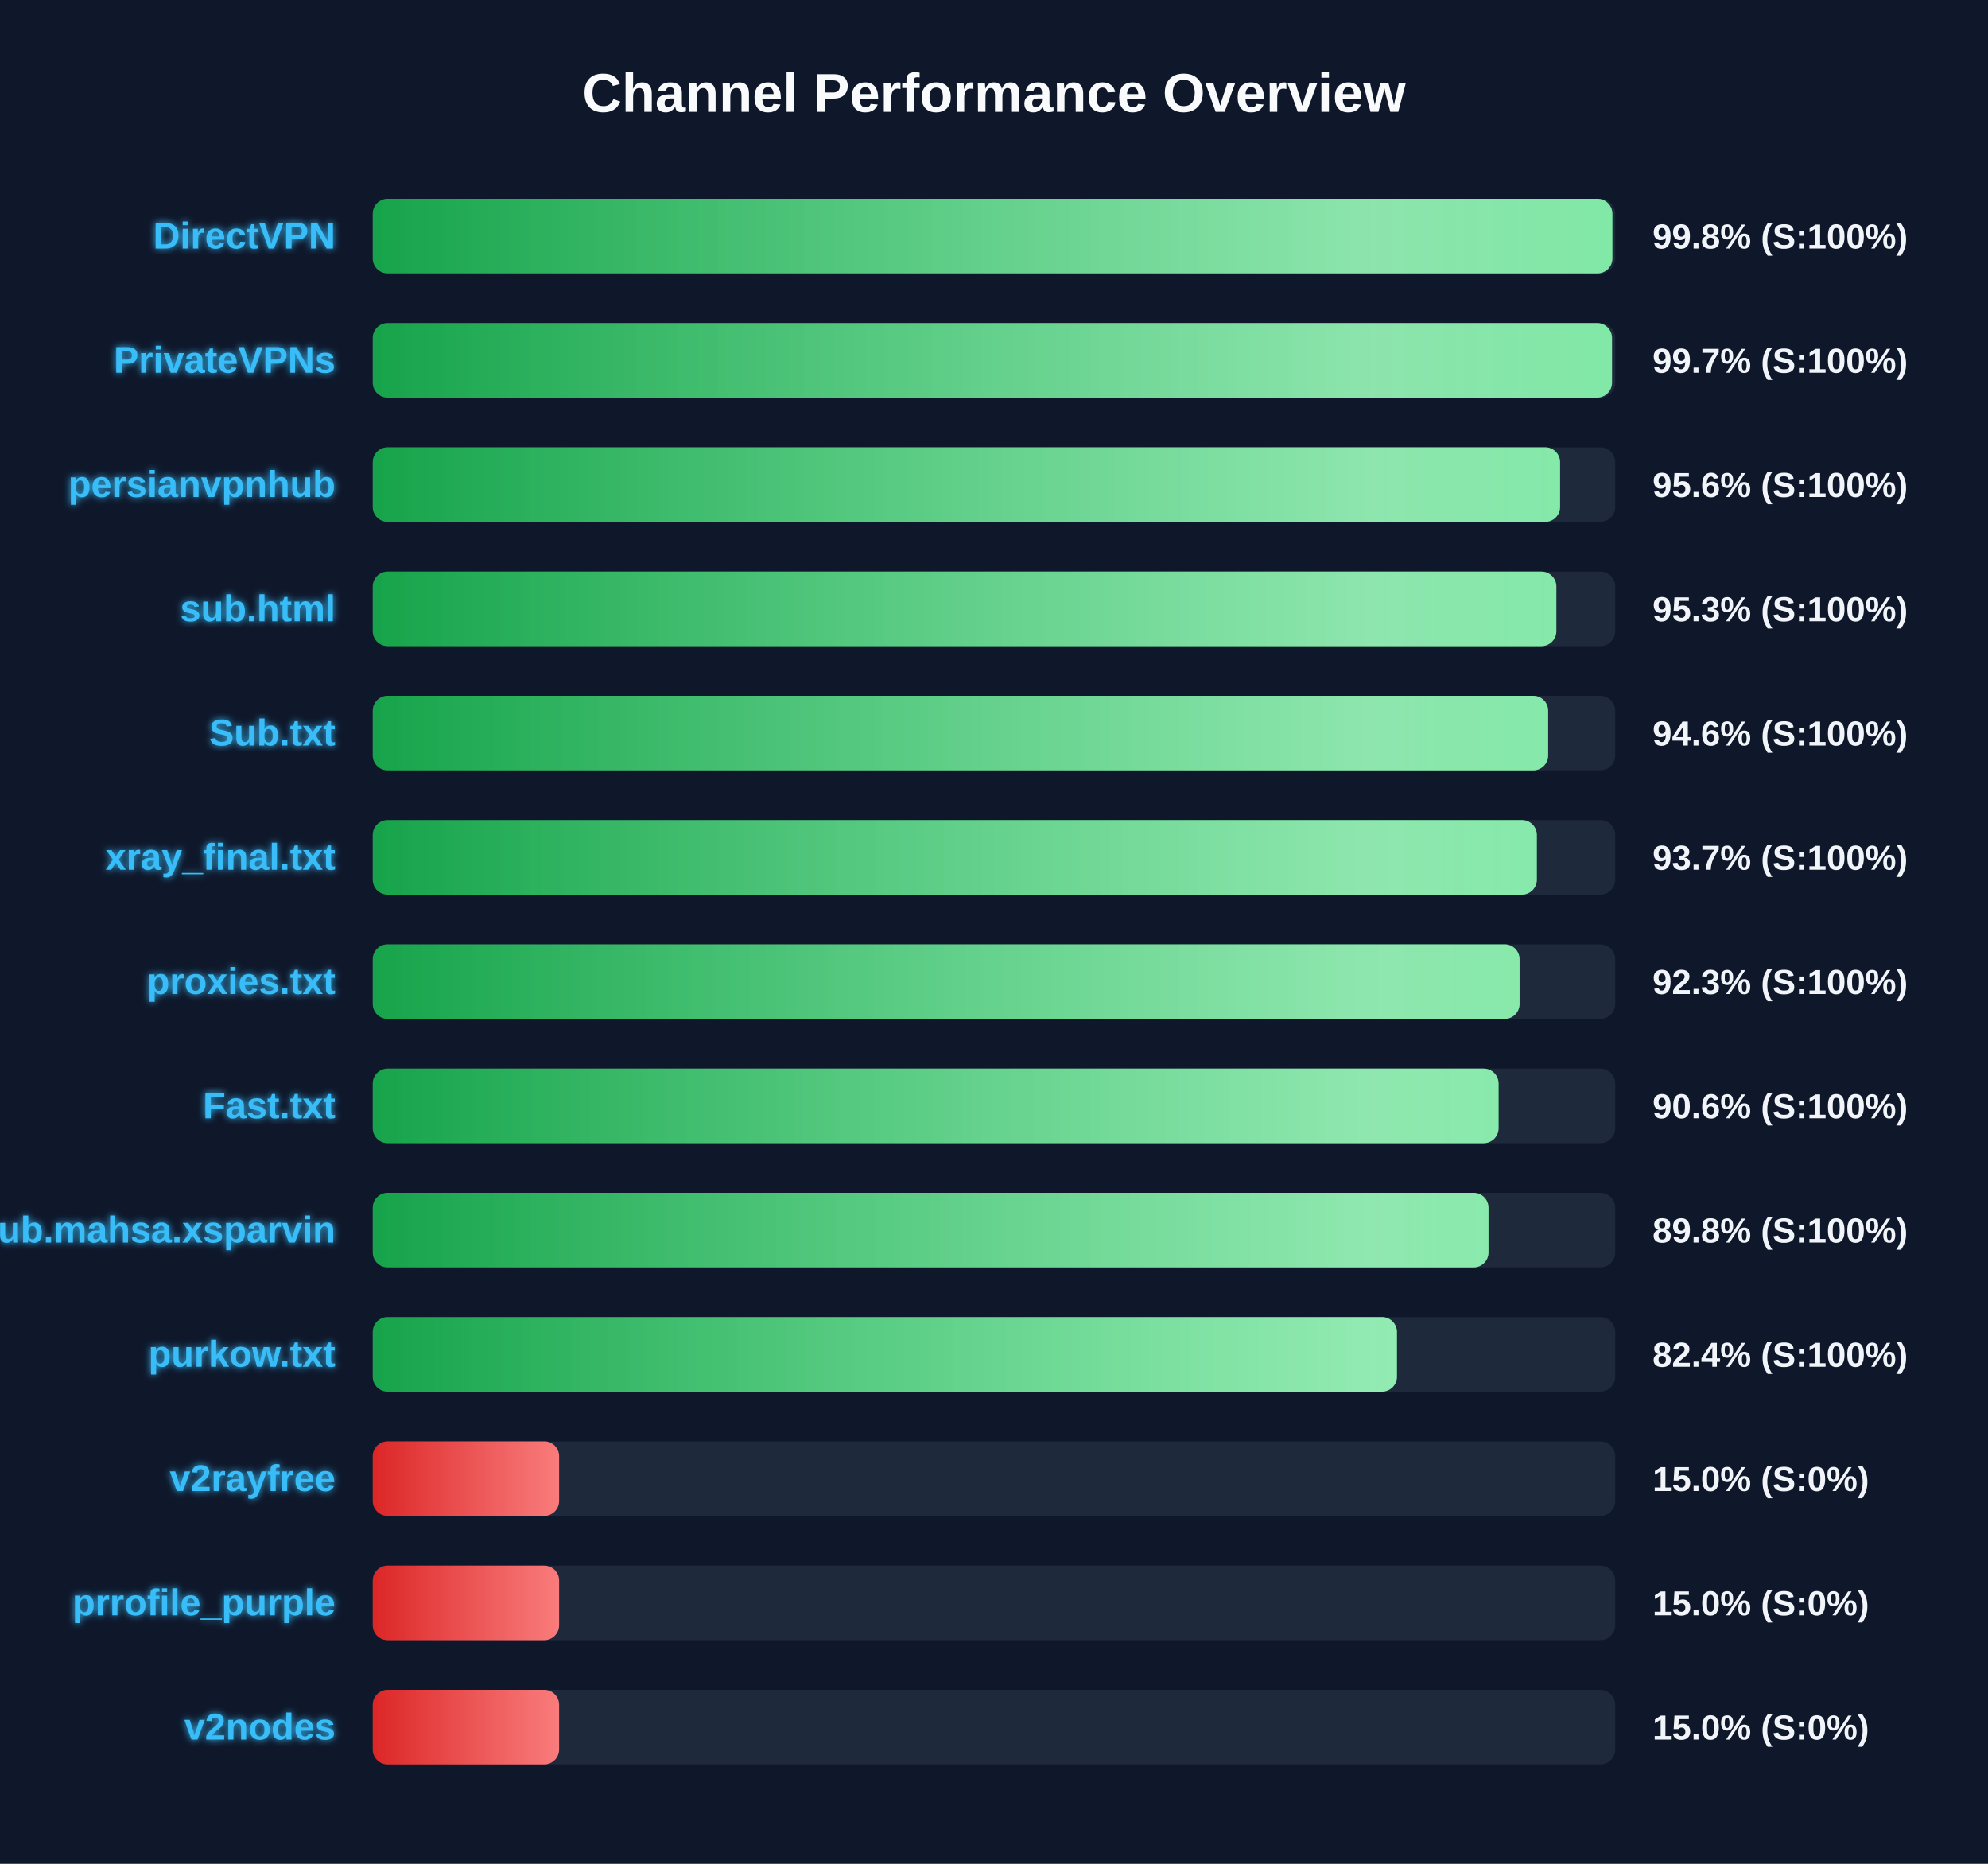
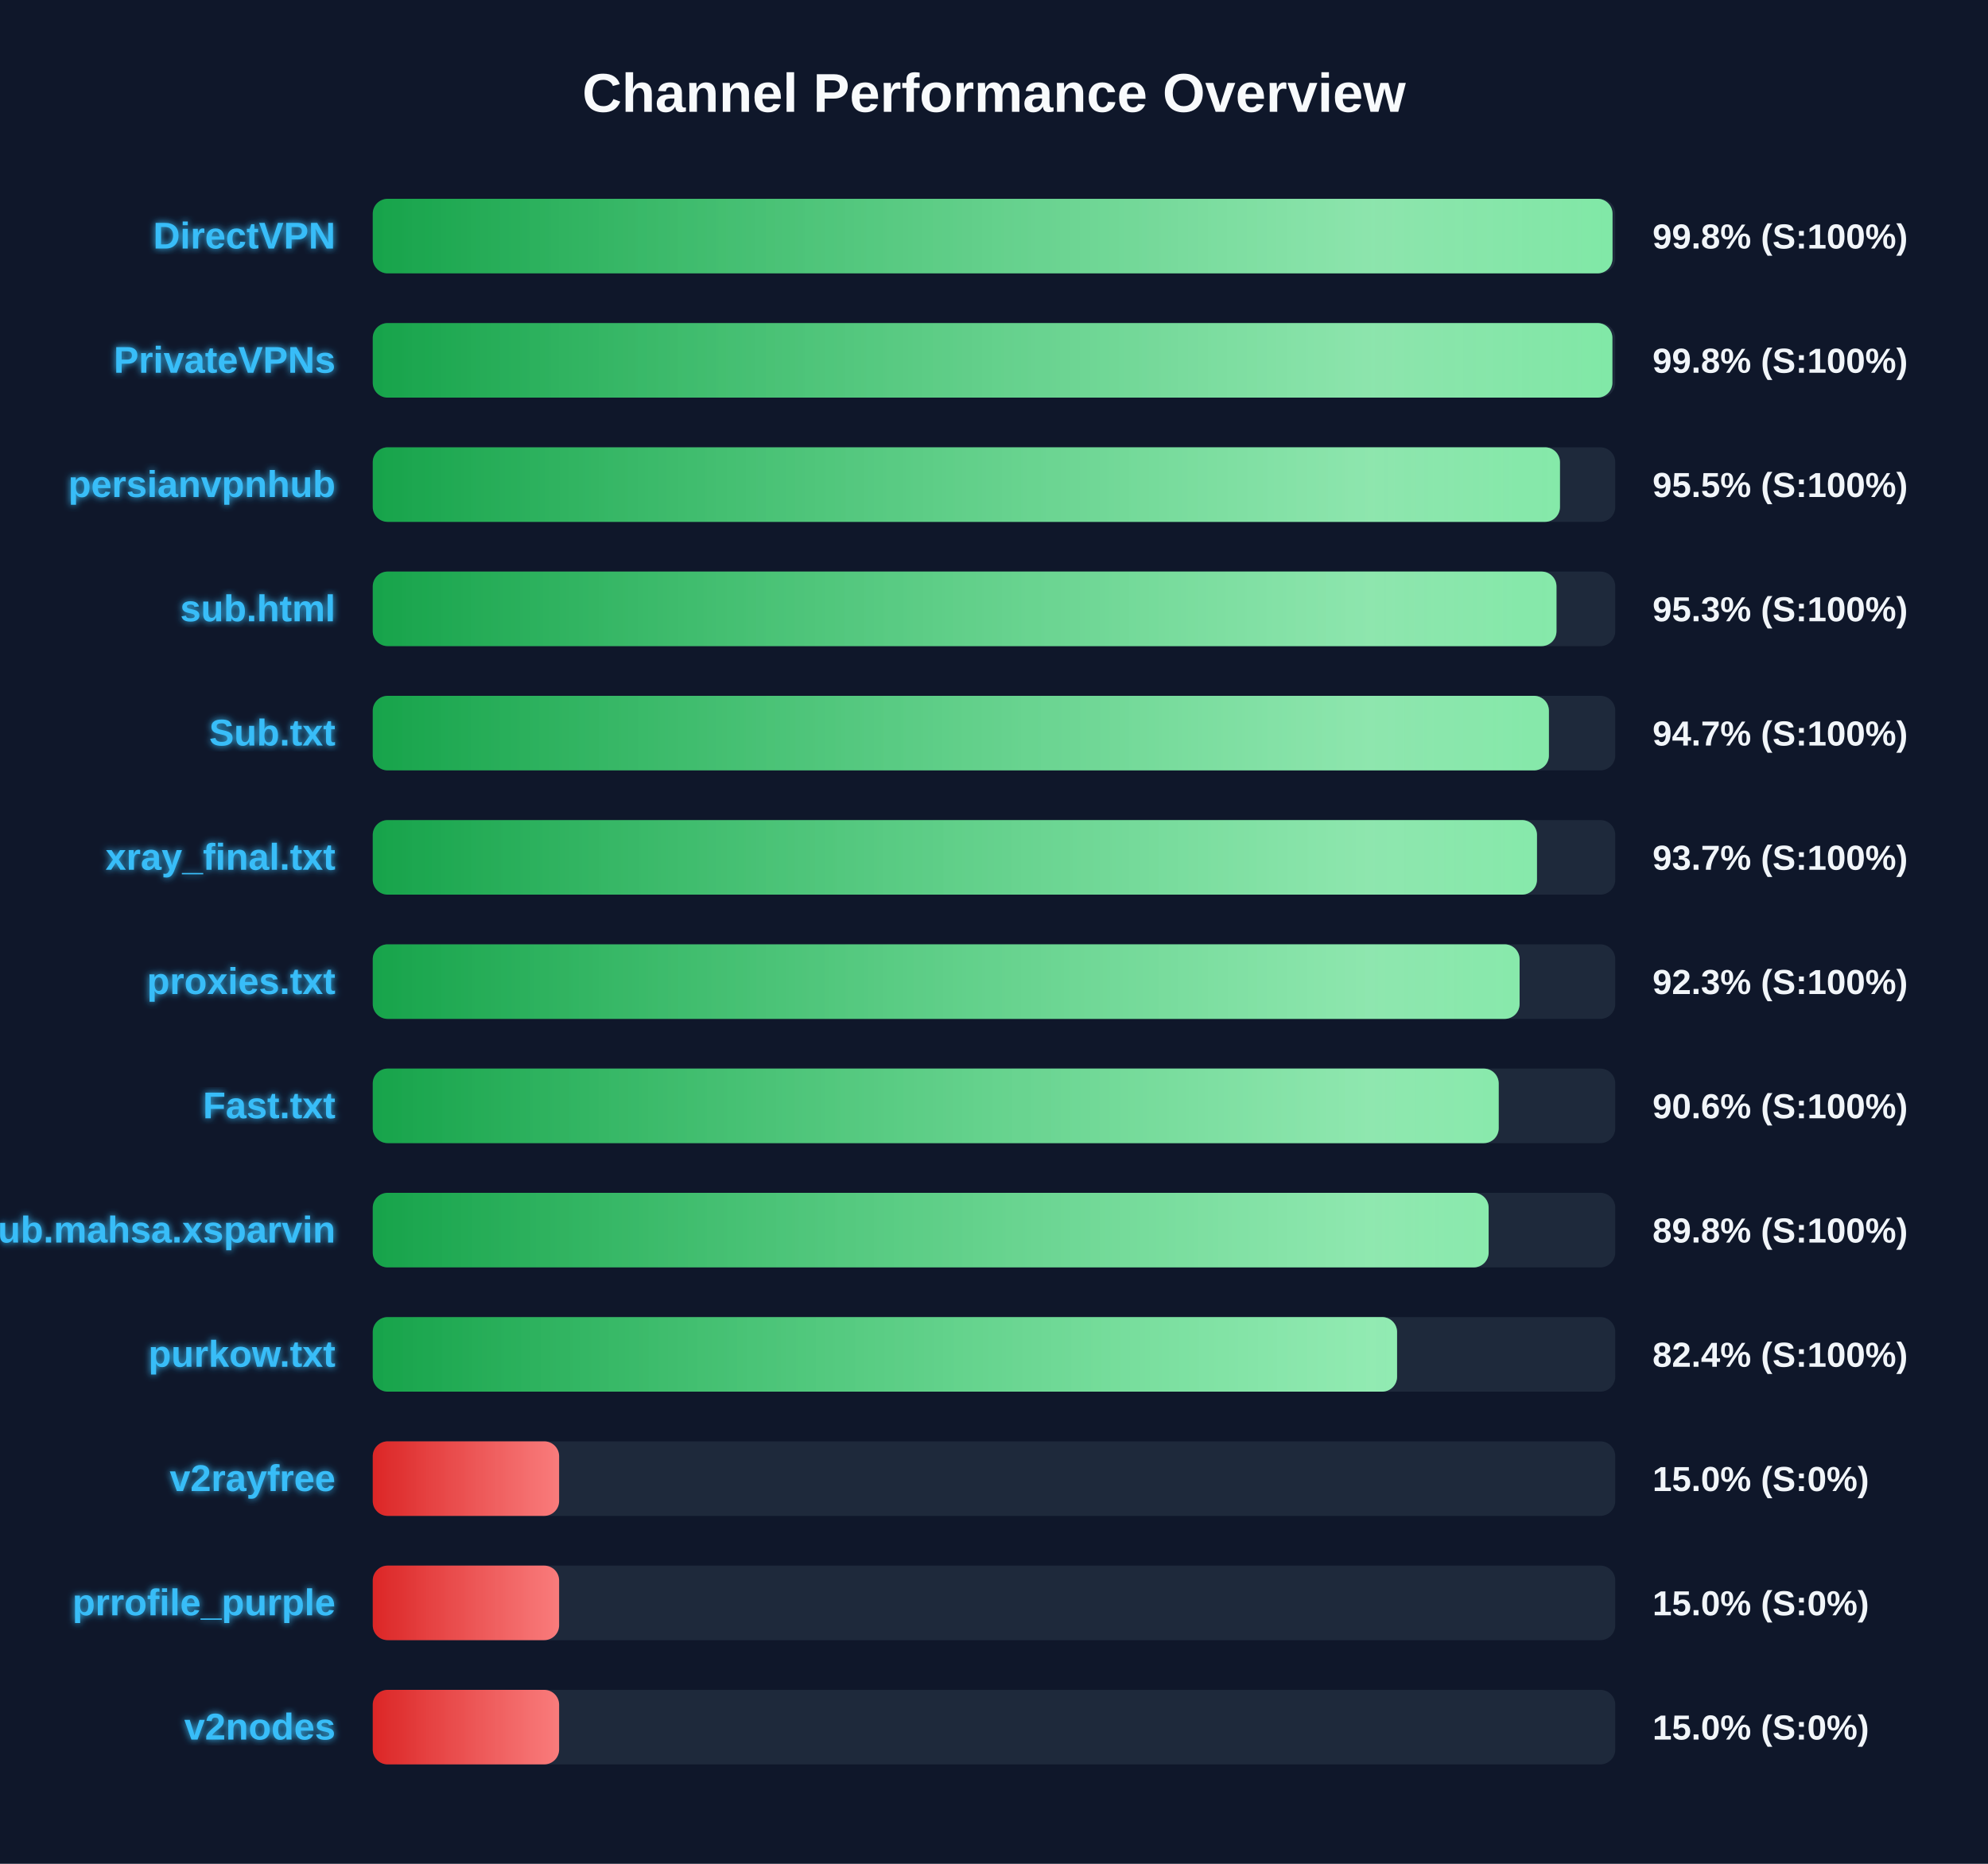
<svg xmlns="http://www.w3.org/2000/svg" width="800" height="750" version="1.1">
  <defs>
    <linearGradient id="grad-green" x1="0%" y1="0%" x2="100%" y2="0%">
      <stop offset="0%" stop-color="#16a34a" />
      <stop offset="100%" stop-color="#4ade80" />
    </linearGradient>
    <linearGradient id="grad-yellow" x1="0%" y1="0%" x2="100%" y2="0%">
      <stop offset="0%" stop-color="#ca8a04" />
      <stop offset="100%" stop-color="#fde047" />
    </linearGradient>
    <linearGradient id="grad-red" x1="0%" y1="0%" x2="100%" y2="0%">
      <stop offset="0%" stop-color="#dc2626" />
      <stop offset="100%" stop-color="#f87171" />
    </linearGradient>
    <linearGradient id="shimmer" x1="0%" y1="0%" x2="100%" y2="0%">
      <stop offset="0%" stop-color="rgba(255,255,255,0)" />
      <stop offset="50%" stop-color="rgba(255,255,255,0.4)" />
      <stop offset="100%" stop-color="rgba(255,255,255,0)" />
    </linearGradient>
    <filter id="glow" x="-20%" y="-20%" width="140%" height="140%">
      <feGaussianBlur stdDeviation="1.5" result="blur" />
      <feComposite in="SourceGraphic" in2="blur" operator="over" />
    </filter>
  </defs>
  <style>
        .bg-rect { fill: #0f172a; }
        .title { font: bold 22px 'Segoe UI', Arial, sans-serif; fill: #f8fafc; }
        .row { font: bold 15px 'Segoe UI', Arial, sans-serif; fill: #38bdf8; filter: url(#glow); }
        .score { font: bold 14px 'Segoe UI', Arial, sans-serif; fill: #f1f5f9; }
        @keyframes shimmer-anim {
            0% { transform: translateX(-100%); }
            100% { transform: translateX(200%); }
        }
        .shimmer-rect {
            animation: shimmer-anim 2.5s infinite linear;
        }
    </style>
  <rect width="100%" height="100%" class="bg-rect" />
  <text x="400" y="45" text-anchor="middle" class="title">Channel Performance Overview</text>
  <rect x="150" y="80" width="500" height="30" fill="#1e293b" rx="6" />
  <clipPath id="clip-0">
-     <rect x="150" y="80" width="498.85" height="30" rx="6" />
+     <rect x="150" y="80" width="498.9" height="30" rx="6" />
  </clipPath>
-   <rect x="150" y="80" width="498.85" height="30" fill="url(#grad-green)" rx="6" />
+   <rect x="150" y="80" width="498.9" height="30" fill="url(#grad-green)" rx="6" />
  <g clip-path="url(#clip-0)">
    <rect x="150" y="80" width="100%" height="30" fill="url(#shimmer)" class="shimmer-rect" />
  </g>
  <text x="135" y="100" text-anchor="end" class="row">DirectVPN</text>
  <text x="665" y="100" text-anchor="start" class="score">99.8% (S:100%)</text>
  <rect x="150" y="130" width="500" height="30" fill="#1e293b" rx="6" />
  <clipPath id="clip-1">
-     <rect x="150" y="130" width="498.7" height="30" rx="6" />
+     <rect x="150" y="130" width="498.85" height="30" rx="6" />
  </clipPath>
-   <rect x="150" y="130" width="498.7" height="30" fill="url(#grad-green)" rx="6" />
+   <rect x="150" y="130" width="498.85" height="30" fill="url(#grad-green)" rx="6" />
  <g clip-path="url(#clip-1)">
    <rect x="150" y="130" width="100%" height="30" fill="url(#shimmer)" class="shimmer-rect" />
  </g>
  <text x="135" y="150" text-anchor="end" class="row">PrivateVPNs</text>
-   <text x="665" y="150" text-anchor="start" class="score">99.7% (S:100%)</text>
+   <text x="665" y="150" text-anchor="start" class="score">99.8% (S:100%)</text>
  <rect x="150" y="180" width="500" height="30" fill="#1e293b" rx="6" />
  <clipPath id="clip-2">
-     <rect x="150" y="180" width="477.8" height="30" rx="6" />
+     <rect x="150" y="180" width="477.75" height="30" rx="6" />
  </clipPath>
-   <rect x="150" y="180" width="477.8" height="30" fill="url(#grad-green)" rx="6" />
+   <rect x="150" y="180" width="477.75" height="30" fill="url(#grad-green)" rx="6" />
  <g clip-path="url(#clip-2)">
    <rect x="150" y="180" width="100%" height="30" fill="url(#shimmer)" class="shimmer-rect" />
  </g>
  <text x="135" y="200" text-anchor="end" class="row">persianvpnhub</text>
-   <text x="665" y="200" text-anchor="start" class="score">95.6% (S:100%)</text>
+   <text x="665" y="200" text-anchor="start" class="score">95.5% (S:100%)</text>
  <rect x="150" y="230" width="500" height="30" fill="#1e293b" rx="6" />
  <clipPath id="clip-3">
-     <rect x="150" y="230" width="476.3" height="30" rx="6" />
+     <rect x="150" y="230" width="476.35" height="30" rx="6" />
  </clipPath>
-   <rect x="150" y="230" width="476.3" height="30" fill="url(#grad-green)" rx="6" />
+   <rect x="150" y="230" width="476.35" height="30" fill="url(#grad-green)" rx="6" />
  <g clip-path="url(#clip-3)">
    <rect x="150" y="230" width="100%" height="30" fill="url(#shimmer)" class="shimmer-rect" />
  </g>
  <text x="135" y="250" text-anchor="end" class="row">sub.html</text>
  <text x="665" y="250" text-anchor="start" class="score">95.3% (S:100%)</text>
  <rect x="150" y="280" width="500" height="30" fill="#1e293b" rx="6" />
  <clipPath id="clip-4">
-     <rect x="150" y="280" width="473.0" height="30" rx="6" />
+     <rect x="150" y="280" width="473.3" height="30" rx="6" />
  </clipPath>
-   <rect x="150" y="280" width="473.0" height="30" fill="url(#grad-green)" rx="6" />
+   <rect x="150" y="280" width="473.3" height="30" fill="url(#grad-green)" rx="6" />
  <g clip-path="url(#clip-4)">
    <rect x="150" y="280" width="100%" height="30" fill="url(#shimmer)" class="shimmer-rect" />
  </g>
  <text x="135" y="300" text-anchor="end" class="row">Sub.txt</text>
-   <text x="665" y="300" text-anchor="start" class="score">94.6% (S:100%)</text>
+   <text x="665" y="300" text-anchor="start" class="score">94.7% (S:100%)</text>
  <rect x="150" y="330" width="500" height="30" fill="#1e293b" rx="6" />
  <clipPath id="clip-5">
-     <rect x="150" y="330" width="468.45" height="30" rx="6" />
+     <rect x="150" y="330" width="468.5" height="30" rx="6" />
  </clipPath>
-   <rect x="150" y="330" width="468.45" height="30" fill="url(#grad-green)" rx="6" />
+   <rect x="150" y="330" width="468.5" height="30" fill="url(#grad-green)" rx="6" />
  <g clip-path="url(#clip-5)">
    <rect x="150" y="330" width="100%" height="30" fill="url(#shimmer)" class="shimmer-rect" />
  </g>
  <text x="135" y="350" text-anchor="end" class="row">xray_final.txt</text>
  <text x="665" y="350" text-anchor="start" class="score">93.7% (S:100%)</text>
  <rect x="150" y="380" width="500" height="30" fill="#1e293b" rx="6" />
  <clipPath id="clip-6">
    <rect x="150" y="380" width="461.5" height="30" rx="6" />
  </clipPath>
  <rect x="150" y="380" width="461.5" height="30" fill="url(#grad-green)" rx="6" />
  <g clip-path="url(#clip-6)">
    <rect x="150" y="380" width="100%" height="30" fill="url(#shimmer)" class="shimmer-rect" />
  </g>
  <text x="135" y="400" text-anchor="end" class="row">proxies.txt</text>
  <text x="665" y="400" text-anchor="start" class="score">92.3% (S:100%)</text>
  <rect x="150" y="430" width="500" height="30" fill="#1e293b" rx="6" />
  <clipPath id="clip-7">
-     <rect x="150" y="430" width="453.05" height="30" rx="6" />
+     <rect x="150" y="430" width="453.1" height="30" rx="6" />
  </clipPath>
-   <rect x="150" y="430" width="453.05" height="30" fill="url(#grad-green)" rx="6" />
+   <rect x="150" y="430" width="453.1" height="30" fill="url(#grad-green)" rx="6" />
  <g clip-path="url(#clip-7)">
    <rect x="150" y="430" width="100%" height="30" fill="url(#shimmer)" class="shimmer-rect" />
  </g>
  <text x="135" y="450" text-anchor="end" class="row">Fast.txt</text>
  <text x="665" y="450" text-anchor="start" class="score">90.6% (S:100%)</text>
  <rect x="150" y="480" width="500" height="30" fill="#1e293b" rx="6" />
  <clipPath id="clip-8">
-     <rect x="150" y="480" width="449.0" height="30" rx="6" />
+     <rect x="150" y="480" width="449.05" height="30" rx="6" />
  </clipPath>
-   <rect x="150" y="480" width="449.0" height="30" fill="url(#grad-green)" rx="6" />
+   <rect x="150" y="480" width="449.05" height="30" fill="url(#grad-green)" rx="6" />
  <g clip-path="url(#clip-8)">
    <rect x="150" y="480" width="100%" height="30" fill="url(#shimmer)" class="shimmer-rect" />
  </g>
  <text x="135" y="500" text-anchor="end" class="row">Sub.mahsa.xsparvin</text>
  <text x="665" y="500" text-anchor="start" class="score">89.8% (S:100%)</text>
  <rect x="150" y="530" width="500" height="30" fill="#1e293b" rx="6" />
  <clipPath id="clip-9">
-     <rect x="150" y="530" width="412.15" height="30" rx="6" />
+     <rect x="150" y="530" width="412.2" height="30" rx="6" />
  </clipPath>
-   <rect x="150" y="530" width="412.15" height="30" fill="url(#grad-green)" rx="6" />
+   <rect x="150" y="530" width="412.2" height="30" fill="url(#grad-green)" rx="6" />
  <g clip-path="url(#clip-9)">
    <rect x="150" y="530" width="100%" height="30" fill="url(#shimmer)" class="shimmer-rect" />
  </g>
  <text x="135" y="550" text-anchor="end" class="row">purkow.txt</text>
  <text x="665" y="550" text-anchor="start" class="score">82.4% (S:100%)</text>
  <rect x="150" y="580" width="500" height="30" fill="#1e293b" rx="6" />
  <clipPath id="clip-10">
    <rect x="150" y="580" width="75.0" height="30" rx="6" />
  </clipPath>
  <rect x="150" y="580" width="75.0" height="30" fill="url(#grad-red)" rx="6" />
  <g clip-path="url(#clip-10)">
    <rect x="150" y="580" width="100%" height="30" fill="url(#shimmer)" class="shimmer-rect" />
  </g>
  <text x="135" y="600" text-anchor="end" class="row">v2rayfree</text>
  <text x="665" y="600" text-anchor="start" class="score">15.0% (S:0%)</text>
  <rect x="150" y="630" width="500" height="30" fill="#1e293b" rx="6" />
  <clipPath id="clip-11">
    <rect x="150" y="630" width="75.0" height="30" rx="6" />
  </clipPath>
  <rect x="150" y="630" width="75.0" height="30" fill="url(#grad-red)" rx="6" />
  <g clip-path="url(#clip-11)">
    <rect x="150" y="630" width="100%" height="30" fill="url(#shimmer)" class="shimmer-rect" />
  </g>
  <text x="135" y="650" text-anchor="end" class="row">prrofile_purple</text>
  <text x="665" y="650" text-anchor="start" class="score">15.0% (S:0%)</text>
  <rect x="150" y="680" width="500" height="30" fill="#1e293b" rx="6" />
  <clipPath id="clip-12">
    <rect x="150" y="680" width="75.0" height="30" rx="6" />
  </clipPath>
  <rect x="150" y="680" width="75.0" height="30" fill="url(#grad-red)" rx="6" />
  <g clip-path="url(#clip-12)">
    <rect x="150" y="680" width="100%" height="30" fill="url(#shimmer)" class="shimmer-rect" />
  </g>
  <text x="135" y="700" text-anchor="end" class="row">v2nodes</text>
  <text x="665" y="700" text-anchor="start" class="score">15.0% (S:0%)</text>
</svg>
